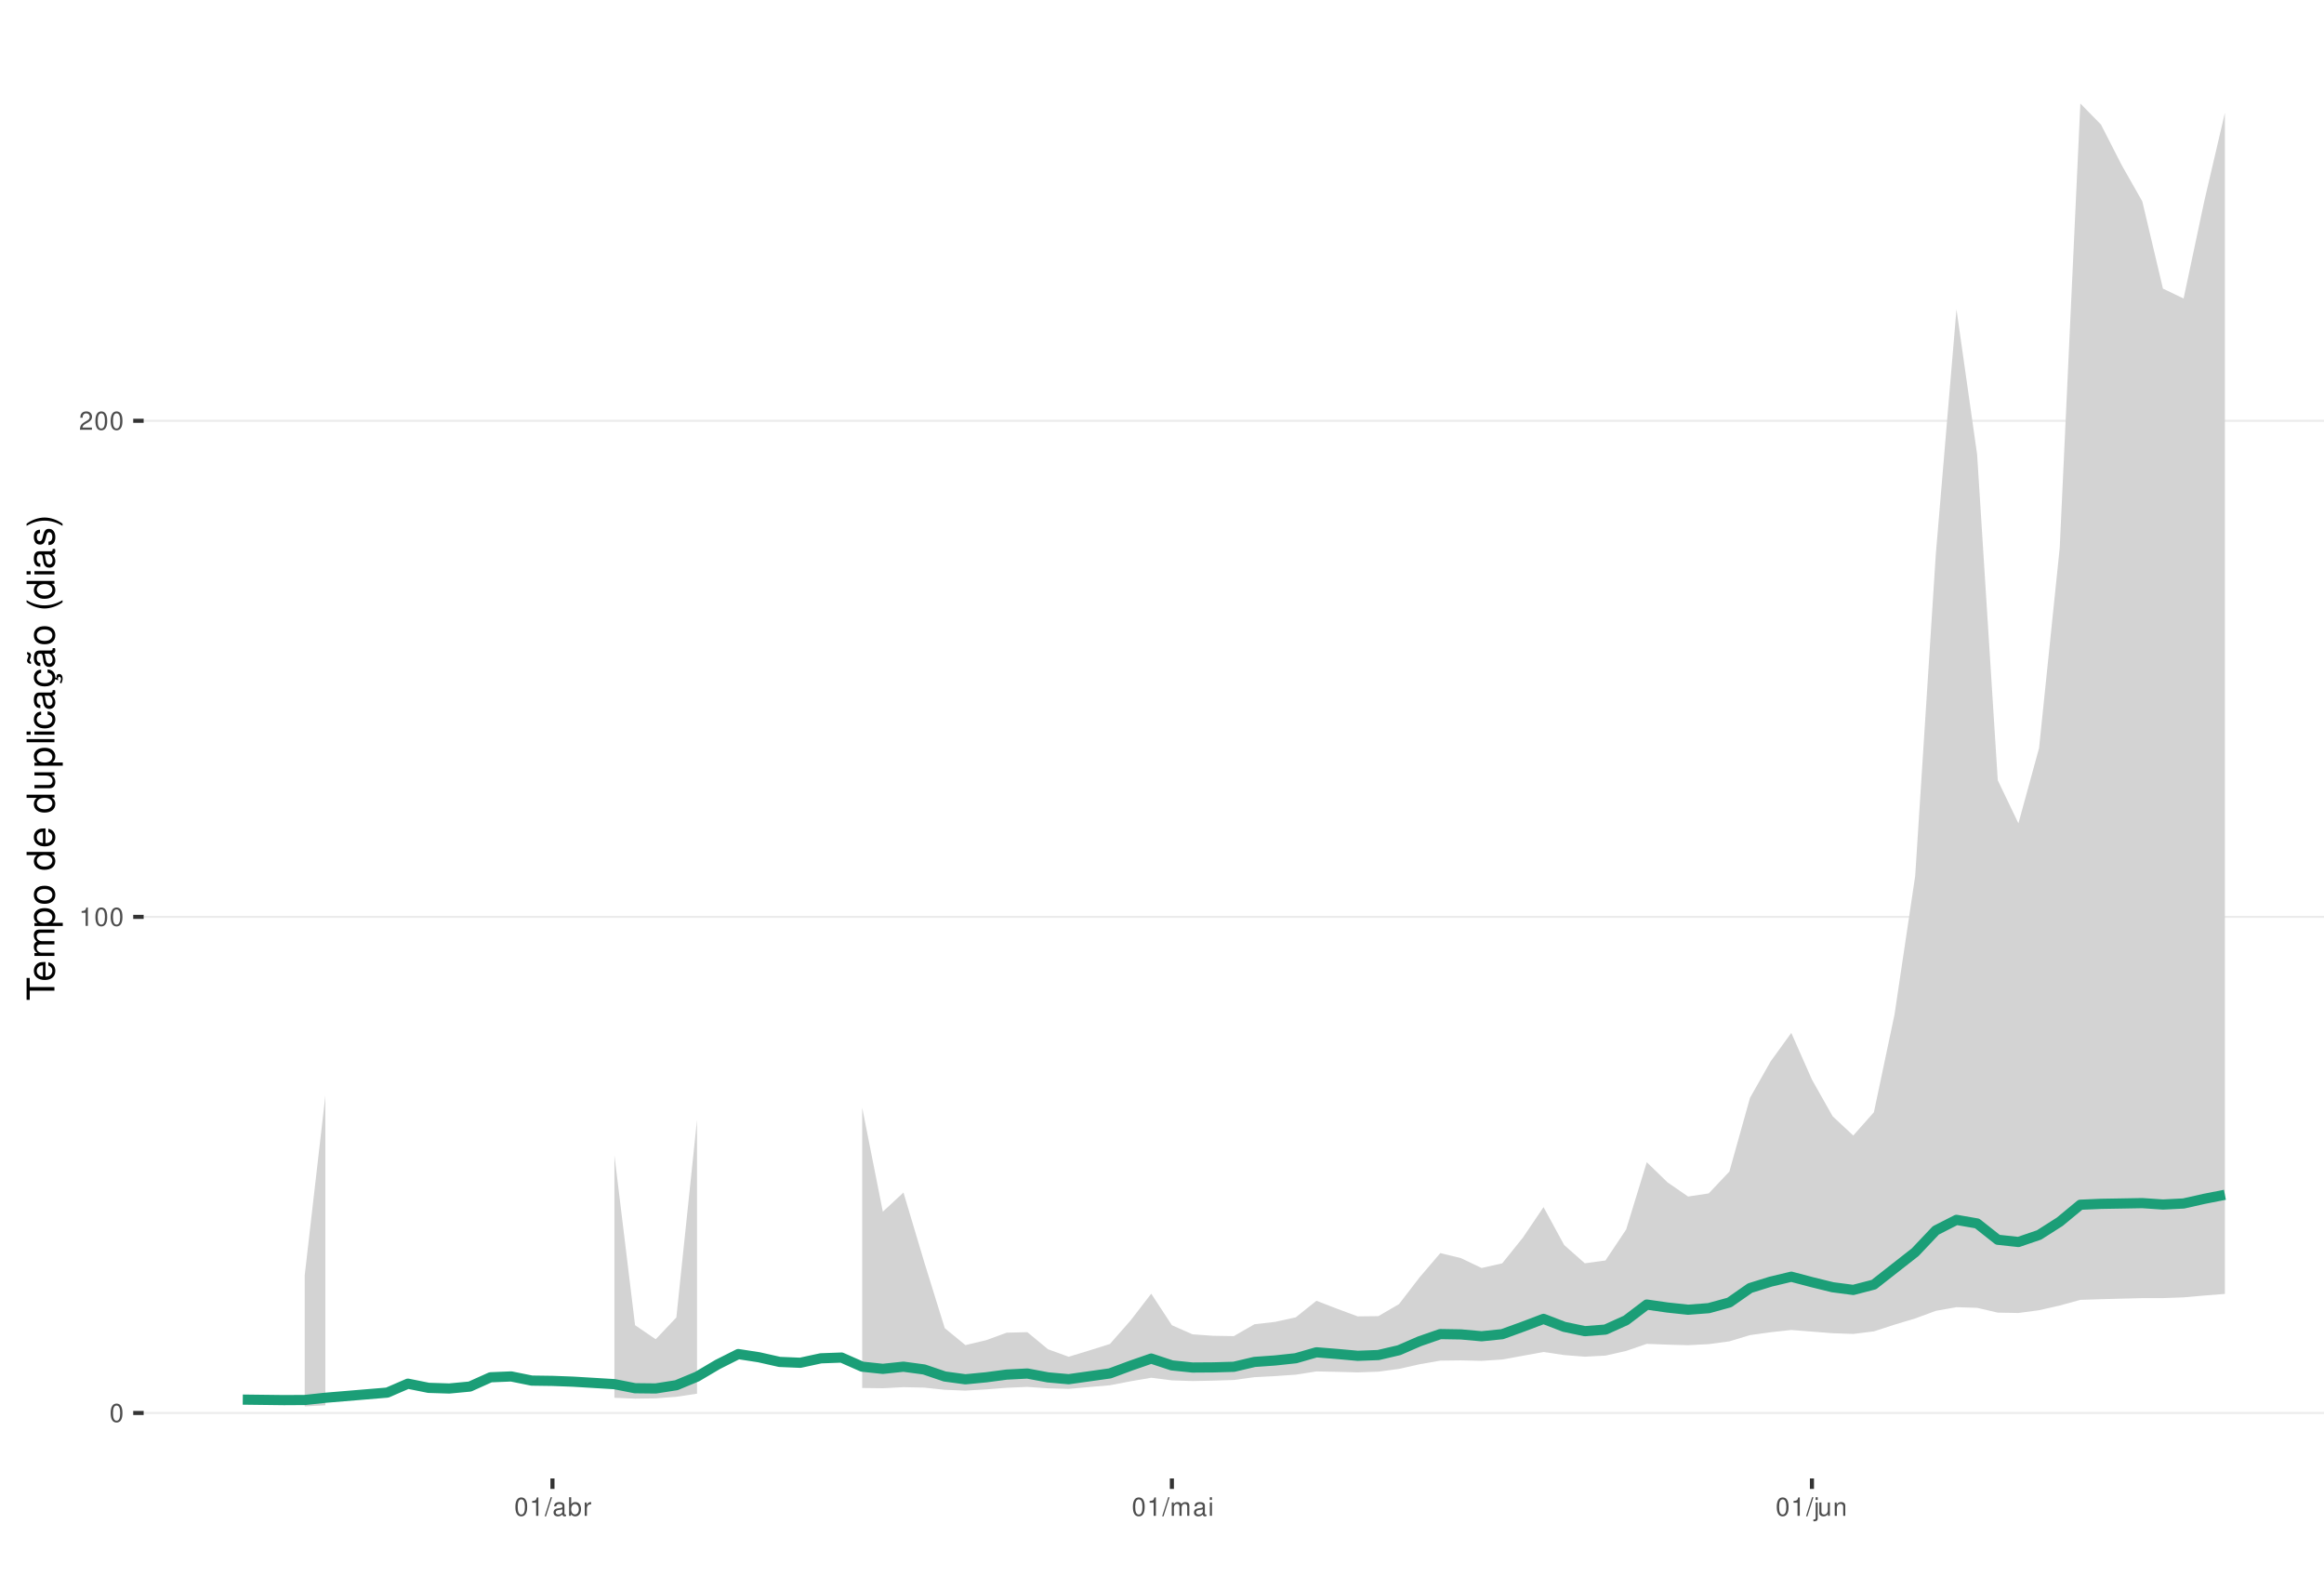
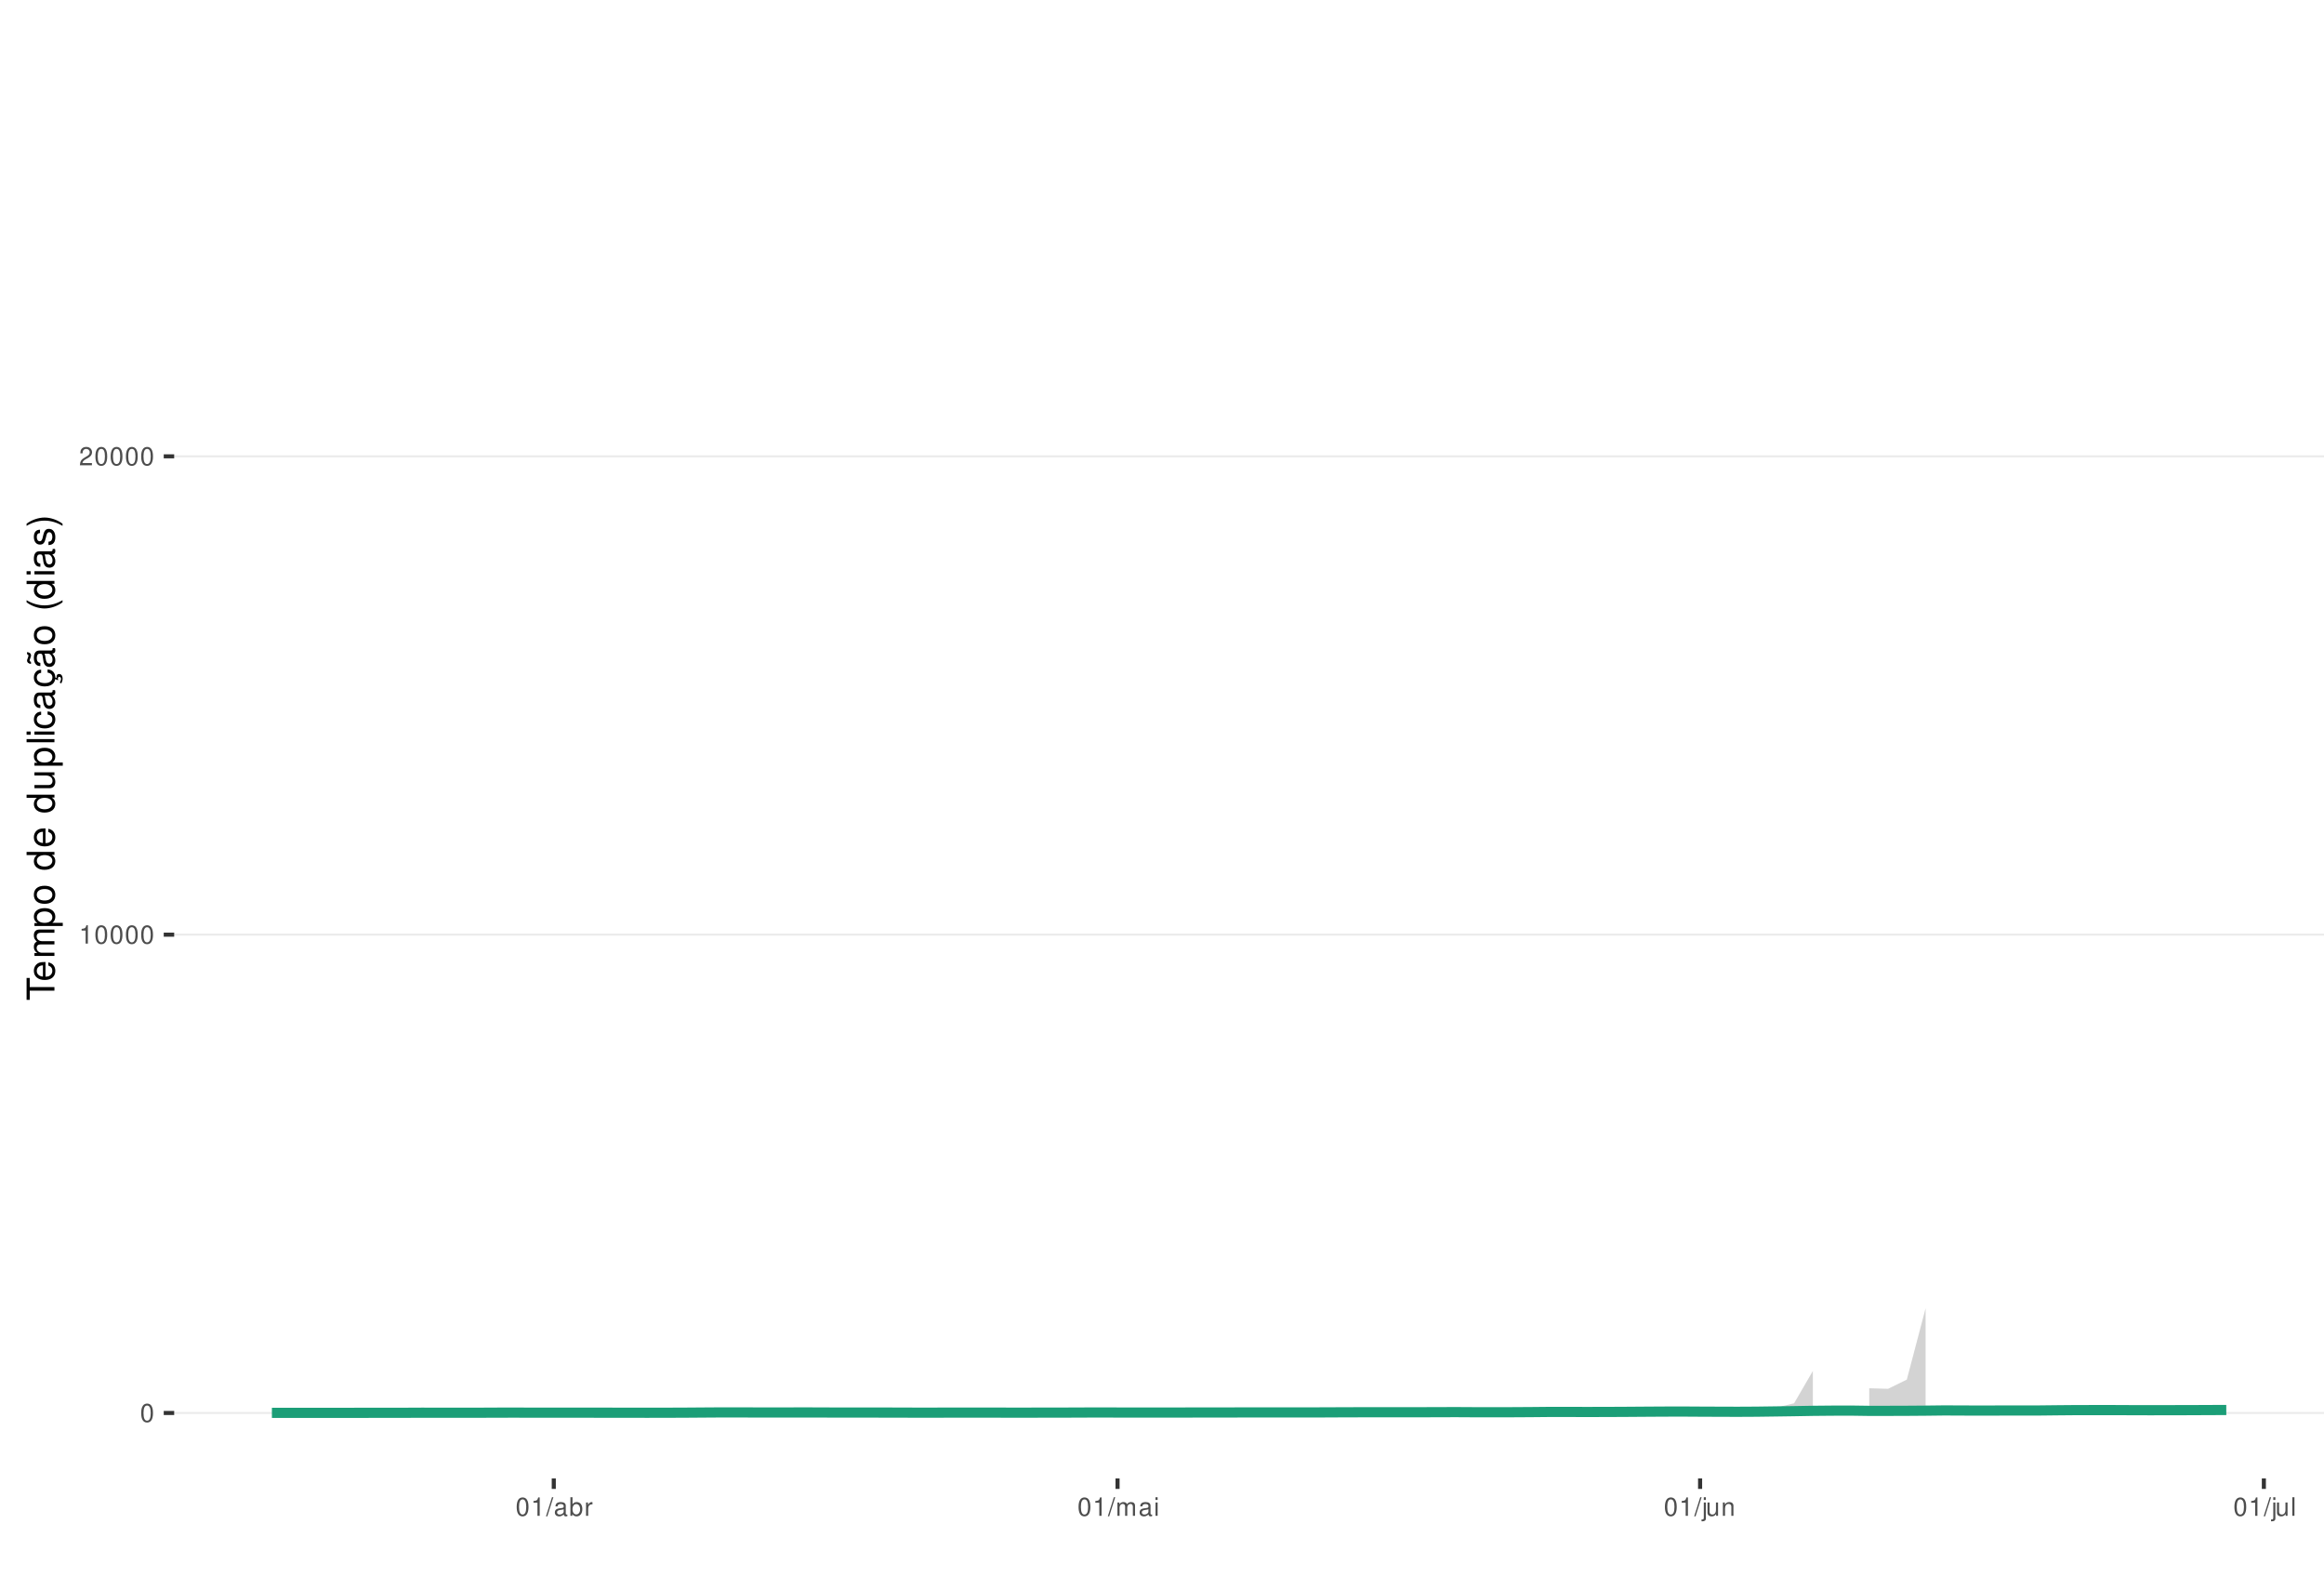
<svg xmlns="http://www.w3.org/2000/svg" xmlns:xlink="http://www.w3.org/1999/xlink" width="609pt" height="413pt" viewBox="0 0 609 413" version="1.1">
  <defs>
    <g>
      <symbol overflow="visible" id="glyph0-0">
        <path style="stroke:none;" d="" />
      </symbol>
      <symbol overflow="visible" id="glyph0-1">
        <path style="stroke:none;" d="M 1.828 -4.812 C 1.391 -4.812 0.984 -4.609 0.75 -4.281 C 0.438 -3.859 0.281 -3.219 0.281 -2.328 C 0.281 -0.703 0.812 0.156 1.828 0.156 C 2.828 0.156 3.375 -0.703 3.375 -2.297 C 3.375 -3.219 3.234 -3.844 2.922 -4.281 C 2.672 -4.625 2.281 -4.812 1.828 -4.812 Z M 1.828 -4.297 C 2.469 -4.297 2.781 -3.641 2.781 -2.344 C 2.781 -0.969 2.469 -0.328 1.812 -0.328 C 1.203 -0.328 0.891 -1 0.891 -2.328 C 0.891 -3.641 1.203 -4.297 1.828 -4.297 Z M 1.828 -4.297 " />
      </symbol>
      <symbol overflow="visible" id="glyph0-2">
        <path style="stroke:none;" d="M 1.719 -3.422 L 1.719 0 L 2.312 0 L 2.312 -4.812 L 1.922 -4.812 C 1.719 -4.078 1.578 -3.969 0.672 -3.859 L 0.672 -3.422 Z M 1.719 -3.422 " />
      </symbol>
      <symbol overflow="visible" id="glyph0-3">
        <path style="stroke:none;" d="M 3.375 -0.578 L 0.891 -0.578 C 0.938 -0.984 1.156 -1.234 1.734 -1.578 L 2.406 -1.953 C 3.062 -2.328 3.406 -2.812 3.406 -3.406 C 3.406 -3.812 3.234 -4.188 2.969 -4.438 C 2.688 -4.688 2.344 -4.812 1.891 -4.812 C 1.297 -4.812 0.844 -4.594 0.578 -4.188 C 0.422 -3.938 0.344 -3.641 0.328 -3.141 L 0.922 -3.141 C 0.938 -3.469 0.984 -3.672 1.062 -3.828 C 1.219 -4.125 1.516 -4.297 1.875 -4.297 C 2.406 -4.297 2.797 -3.906 2.797 -3.391 C 2.797 -3.016 2.578 -2.672 2.156 -2.438 L 1.547 -2.078 C 0.562 -1.516 0.281 -1.062 0.219 0 L 3.375 0 Z M 3.375 -0.578 " />
      </symbol>
      <symbol overflow="visible" id="glyph0-4">
        <path style="stroke:none;" d="M 1.531 -4.859 L -0.047 0.141 L 0.312 0.141 L 1.891 -4.859 Z M 1.531 -4.859 " />
      </symbol>
      <symbol overflow="visible" id="glyph0-5">
        <path style="stroke:none;" d="M 3.562 -0.328 C 3.5 -0.312 3.469 -0.312 3.438 -0.312 C 3.25 -0.312 3.141 -0.406 3.141 -0.578 L 3.141 -2.641 C 3.141 -3.25 2.688 -3.594 1.828 -3.594 C 1.312 -3.594 0.906 -3.438 0.672 -3.188 C 0.516 -3 0.453 -2.797 0.438 -2.453 L 0.984 -2.453 C 1.031 -2.875 1.297 -3.078 1.812 -3.078 C 2.312 -3.078 2.594 -2.891 2.594 -2.562 L 2.594 -2.406 C 2.578 -2.172 2.469 -2.078 2.016 -2.031 C 1.219 -1.922 1.109 -1.891 0.891 -1.812 C 0.484 -1.641 0.281 -1.328 0.281 -0.875 C 0.281 -0.25 0.719 0.156 1.422 0.156 C 1.859 0.156 2.219 0 2.609 -0.359 C 2.656 0 2.828 0.156 3.188 0.156 C 3.297 0.156 3.375 0.141 3.562 0.094 Z M 2.594 -1.094 C 2.594 -0.906 2.531 -0.797 2.375 -0.641 C 2.141 -0.438 1.875 -0.328 1.547 -0.328 C 1.109 -0.328 0.859 -0.547 0.859 -0.891 C 0.859 -1.266 1.094 -1.438 1.703 -1.531 C 2.297 -1.609 2.406 -1.641 2.594 -1.719 Z M 2.594 -1.094 " />
      </symbol>
      <symbol overflow="visible" id="glyph0-6">
        <path style="stroke:none;" d="M 0.359 -4.859 L 0.359 0 L 0.859 0 L 0.859 -0.453 C 1.125 -0.047 1.484 0.156 1.969 0.156 C 2.875 0.156 3.484 -0.594 3.484 -1.75 C 3.484 -2.891 2.922 -3.594 1.984 -3.594 C 1.516 -3.594 1.172 -3.406 0.906 -3.016 L 0.906 -4.859 Z M 1.891 -3.062 C 2.5 -3.062 2.906 -2.531 2.906 -1.703 C 2.906 -0.906 2.484 -0.359 1.891 -0.359 C 1.297 -0.359 0.906 -0.906 0.906 -1.719 C 0.906 -2.531 1.297 -3.062 1.891 -3.062 Z M 1.891 -3.062 " />
      </symbol>
      <symbol overflow="visible" id="glyph0-7">
        <path style="stroke:none;" d="M 0.453 -3.484 L 0.453 0 L 1.016 0 L 1.016 -1.812 C 1.031 -2.656 1.375 -3.016 2.141 -3 L 2.141 -3.562 C 2.047 -3.578 1.984 -3.594 1.922 -3.594 C 1.562 -3.594 1.297 -3.375 0.969 -2.859 L 0.969 -3.484 Z M 0.453 -3.484 " />
      </symbol>
      <symbol overflow="visible" id="glyph0-8">
        <path style="stroke:none;" d="M 0.469 -3.484 L 0.469 0 L 1.031 0 L 1.031 -2.188 C 1.031 -2.703 1.391 -3.109 1.844 -3.109 C 2.25 -3.109 2.484 -2.844 2.484 -2.406 L 2.484 0 L 3.047 0 L 3.047 -2.188 C 3.047 -2.703 3.422 -3.109 3.875 -3.109 C 4.266 -3.109 4.516 -2.844 4.516 -2.406 L 4.516 0 L 5.078 0 L 5.078 -2.609 C 5.078 -3.234 4.719 -3.594 4.062 -3.594 C 3.594 -3.594 3.312 -3.453 2.984 -3.062 C 2.781 -3.422 2.5 -3.594 2.047 -3.594 C 1.578 -3.594 1.266 -3.422 0.984 -3 L 0.984 -3.484 Z M 0.469 -3.484 " />
      </symbol>
      <symbol overflow="visible" id="glyph0-9">
        <path style="stroke:none;" d="M 1 -3.484 L 0.453 -3.484 L 0.453 0 L 1 0 Z M 1 -4.859 L 0.438 -4.859 L 0.438 -4.156 L 1 -4.156 Z M 1 -4.859 " />
      </symbol>
      <symbol overflow="visible" id="glyph0-10">
        <path style="stroke:none;" d="M 0.469 -3.484 L 0.469 0.5 C 0.469 0.859 0.359 0.969 0.016 0.969 C -0.031 0.969 -0.047 0.969 -0.125 0.953 L -0.125 1.438 C -0.047 1.438 -0.016 1.453 0.062 1.453 C 0.688 1.453 1.016 1.203 1.016 0.719 L 1.016 -3.484 Z M 1.016 -4.859 L 0.469 -4.859 L 0.469 -4.156 L 1.016 -4.156 Z M 1.016 -4.859 " />
      </symbol>
      <symbol overflow="visible" id="glyph0-11">
        <path style="stroke:none;" d="M 3.203 0 L 3.203 -3.484 L 2.656 -3.484 L 2.656 -1.516 C 2.656 -0.797 2.281 -0.328 1.703 -0.328 C 1.266 -0.328 0.984 -0.594 0.984 -1.016 L 0.984 -3.484 L 0.438 -3.484 L 0.438 -0.797 C 0.438 -0.219 0.859 0.156 1.547 0.156 C 2.062 0.156 2.391 -0.031 2.703 -0.484 L 2.703 0 Z M 3.203 0 " />
      </symbol>
      <symbol overflow="visible" id="glyph0-12">
        <path style="stroke:none;" d="M 0.469 -3.484 L 0.469 0 L 1.031 0 L 1.031 -1.922 C 1.031 -2.641 1.391 -3.109 1.969 -3.109 C 2.406 -3.109 2.688 -2.828 2.688 -2.422 L 2.688 0 L 3.234 0 L 3.234 -2.641 C 3.234 -3.219 2.812 -3.594 2.141 -3.594 C 1.625 -3.594 1.281 -3.391 0.984 -2.906 L 0.984 -3.484 Z M 0.469 -3.484 " />
      </symbol>
+       <symbol overflow="visible" id="glyph0-13">
+         <path style="stroke:none;" d="M 1.016 -4.859 L 0.453 -4.859 L 0.453 0 L 1.016 0 Z M 1.016 -4.859 " />
+       </symbol>
      <symbol overflow="visible" id="glyph1-0">
        <path style="stroke:none;" d="" />
      </symbol>
      <symbol overflow="visible" id="glyph1-1">
        <path style="stroke:none;" d="M -6.469 -3.547 L -6.469 -5.938 L -7.297 -5.938 L -7.297 -0.203 L -6.469 -0.203 L -6.469 -2.609 L 0 -2.609 L 0 -3.547 Z M -6.469 -3.547 " />
      </symbol>
      <symbol overflow="visible" id="glyph1-2">
        <path style="stroke:none;" d="M -2.344 -5.125 C -3.141 -5.125 -3.625 -5.062 -4.016 -4.922 C -4.875 -4.578 -5.391 -3.781 -5.391 -2.797 C -5.391 -1.344 -4.281 -0.406 -2.547 -0.406 C -0.812 -0.406 0.234 -1.297 0.234 -2.781 C 0.234 -3.984 -0.453 -4.812 -1.594 -5.016 L -1.594 -4.188 C -0.906 -3.953 -0.547 -3.484 -0.547 -2.812 C -0.547 -2.281 -0.781 -1.828 -1.219 -1.547 C -1.516 -1.344 -1.812 -1.281 -2.344 -1.266 Z M -3.016 -1.297 C -3.984 -1.359 -4.625 -1.953 -4.625 -2.797 C -4.625 -3.641 -3.953 -4.234 -3.016 -4.234 Z M -3.016 -1.297 " />
      </symbol>
      <symbol overflow="visible" id="glyph1-3">
        <path style="stroke:none;" d="M -5.234 -0.703 L 0 -0.703 L 0 -1.547 L -3.297 -1.547 C -4.047 -1.547 -4.656 -2.094 -4.656 -2.766 C -4.656 -3.391 -4.281 -3.734 -3.609 -3.734 L 0 -3.734 L 0 -4.578 L -3.297 -4.578 C -4.047 -4.578 -4.656 -5.125 -4.656 -5.812 C -4.656 -6.422 -4.266 -6.781 -3.609 -6.781 L 0 -6.781 L 0 -7.625 L -3.938 -7.625 C -4.875 -7.625 -5.391 -7.078 -5.391 -6.094 C -5.391 -5.406 -5.188 -4.984 -4.594 -4.484 C -5.156 -4.188 -5.391 -3.766 -5.391 -3.078 C -5.391 -2.375 -5.125 -1.906 -4.5 -1.469 L -5.234 -1.469 Z M -5.234 -0.703 " />
      </symbol>
      <symbol overflow="visible" id="glyph1-4">
        <path style="stroke:none;" d="M 2.188 -0.547 L 2.188 -1.375 L -0.547 -1.375 C -0.016 -1.812 0.234 -2.312 0.234 -2.984 C 0.234 -4.344 -0.859 -5.234 -2.531 -5.234 C -4.297 -5.234 -5.391 -4.375 -5.391 -2.984 C -5.391 -2.266 -5.062 -1.703 -4.453 -1.312 L -5.234 -1.312 L -5.234 -0.547 Z M -4.609 -2.844 C -4.609 -3.766 -3.797 -4.359 -2.547 -4.359 C -1.359 -4.359 -0.547 -3.75 -0.547 -2.844 C -0.547 -1.953 -1.344 -1.375 -2.578 -1.375 C -3.812 -1.375 -4.609 -1.953 -4.609 -2.844 Z M -4.609 -2.844 " />
      </symbol>
      <symbol overflow="visible" id="glyph1-5">
        <path style="stroke:none;" d="M -5.391 -2.719 C -5.391 -1.234 -4.344 -0.359 -2.578 -0.359 C -0.812 -0.359 0.234 -1.234 0.234 -2.734 C 0.234 -4.203 -0.812 -5.094 -2.547 -5.094 C -4.359 -5.094 -5.391 -4.234 -5.391 -2.719 Z M -4.625 -2.734 C -4.625 -3.672 -3.844 -4.234 -2.547 -4.234 C -1.312 -4.234 -0.547 -3.656 -0.547 -2.734 C -0.547 -1.797 -1.312 -1.234 -2.578 -1.234 C -3.844 -1.234 -4.625 -1.797 -4.625 -2.734 Z M -4.625 -2.734 " />
      </symbol>
      <symbol overflow="visible" id="glyph1-6">
        <path style="stroke:none;" d="" />
      </symbol>
      <symbol overflow="visible" id="glyph1-7">
        <path style="stroke:none;" d="M -7.297 -4.953 L -7.297 -4.125 L -4.578 -4.125 C -5.109 -3.766 -5.391 -3.203 -5.391 -2.516 C -5.391 -1.156 -4.297 -0.266 -2.625 -0.266 C -0.859 -0.266 0.234 -1.125 0.234 -2.547 C 0.234 -3.266 -0.047 -3.766 -0.688 -4.203 L 0 -4.203 L 0 -4.953 Z M -4.609 -2.656 C -4.609 -3.547 -3.812 -4.125 -2.562 -4.125 C -1.344 -4.125 -0.547 -3.547 -0.547 -2.656 C -0.547 -1.734 -1.359 -1.125 -2.578 -1.125 C -3.797 -1.125 -4.609 -1.734 -4.609 -2.656 Z M -4.609 -2.656 " />
      </symbol>
      <symbol overflow="visible" id="glyph1-8">
        <path style="stroke:none;" d="M 0 -4.812 L -5.234 -4.812 L -5.234 -3.984 L -2.266 -3.984 C -1.203 -3.984 -0.5 -3.438 -0.5 -2.562 C -0.5 -1.906 -0.906 -1.484 -1.531 -1.484 L -5.234 -1.484 L -5.234 -0.656 L -1.203 -0.656 C -0.328 -0.656 0.234 -1.297 0.234 -2.312 C 0.234 -3.094 -0.047 -3.578 -0.734 -4.062 L 0 -4.062 Z M 0 -4.812 " />
      </symbol>
      <symbol overflow="visible" id="glyph1-9">
        <path style="stroke:none;" d="M -7.297 -1.516 L -7.297 -0.688 L 0 -0.688 L 0 -1.516 Z M -7.297 -1.516 " />
      </symbol>
      <symbol overflow="visible" id="glyph1-10">
        <path style="stroke:none;" d="M -5.234 -1.5 L -5.234 -0.672 L 0 -0.672 L 0 -1.5 Z M -7.297 -1.5 L -7.297 -0.656 L -6.234 -0.656 L -6.234 -1.5 Z M -7.297 -1.5 " />
      </symbol>
      <symbol overflow="visible" id="glyph1-11">
        <path style="stroke:none;" d="M -3.484 -4.703 C -3.984 -4.672 -4.312 -4.562 -4.609 -4.359 C -5.094 -4 -5.391 -3.375 -5.391 -2.641 C -5.391 -1.219 -4.266 -0.312 -2.531 -0.312 C -0.844 -0.312 0.234 -1.203 0.234 -2.625 C 0.234 -3.875 -0.516 -4.672 -1.797 -4.766 L -1.797 -3.938 C -0.953 -3.797 -0.547 -3.359 -0.547 -2.656 C -0.547 -1.734 -1.297 -1.188 -2.531 -1.188 C -3.844 -1.188 -4.625 -1.719 -4.625 -2.625 C -4.625 -3.328 -4.203 -3.766 -3.484 -3.875 Z M -3.484 -4.703 " />
      </symbol>
      <symbol overflow="visible" id="glyph1-12">
        <path style="stroke:none;" d="M -0.484 -5.344 C -0.469 -5.266 -0.469 -5.219 -0.469 -5.172 C -0.469 -4.875 -0.625 -4.719 -0.875 -4.719 L -3.953 -4.719 C -4.891 -4.719 -5.391 -4.047 -5.391 -2.75 C -5.391 -1.984 -5.172 -1.375 -4.781 -1.016 C -4.516 -0.766 -4.203 -0.672 -3.688 -0.656 L -3.688 -1.484 C -4.328 -1.562 -4.625 -1.938 -4.625 -2.719 C -4.625 -3.484 -4.344 -3.891 -3.844 -3.891 L -3.625 -3.891 C -3.266 -3.875 -3.125 -3.703 -3.047 -3.016 C -2.891 -1.844 -2.844 -1.656 -2.719 -1.344 C -2.453 -0.734 -2 -0.422 -1.312 -0.422 C -0.375 -0.422 0.234 -1.078 0.234 -2.141 C 0.234 -2.797 0 -3.328 -0.547 -3.922 C 0 -3.984 0.234 -4.234 0.234 -4.781 C 0.234 -4.953 0.203 -5.062 0.141 -5.344 Z M -1.656 -3.891 C -1.375 -3.891 -1.203 -3.812 -0.969 -3.562 C -0.656 -3.219 -0.5 -2.812 -0.5 -2.312 C -0.5 -1.672 -0.812 -1.297 -1.344 -1.297 C -1.891 -1.297 -2.172 -1.656 -2.297 -2.547 C -2.422 -3.438 -2.453 -3.609 -2.594 -3.891 Z M -1.656 -3.891 " />
      </symbol>
      <symbol overflow="visible" id="glyph1-13">
        <path style="stroke:none;" d="M 0.234 -2.641 C 0.234 -3.875 -0.547 -4.703 -1.797 -4.766 L -1.797 -3.938 C -0.953 -3.797 -0.531 -3.359 -0.531 -2.656 C -0.531 -1.734 -1.281 -1.188 -2.516 -1.188 C -3.844 -1.188 -4.625 -1.719 -4.625 -2.625 C -4.625 -3.328 -4.203 -3.766 -3.484 -3.875 L -3.484 -4.703 C -3.984 -4.672 -4.312 -4.562 -4.609 -4.359 C -5.094 -4 -5.391 -3.375 -5.391 -2.641 C -5.391 -1.219 -4.266 -0.312 -2.531 -0.312 C -1.469 -0.312 -0.625 -0.672 -0.156 -1.312 C 0.047 -1.594 0.125 -1.812 0.203 -2.25 L 0.922 -1.938 L 0.984 -2.062 C 0.938 -2.188 0.906 -2.25 0.906 -2.375 C 0.906 -2.656 1.047 -2.828 1.281 -2.828 C 1.547 -2.828 1.734 -2.594 1.734 -2.297 C 1.734 -2.031 1.672 -1.844 1.438 -1.406 L 1.406 -1.312 L 1.812 -1.094 C 2.078 -1.75 2.141 -1.953 2.141 -2.344 C 2.141 -3.109 1.781 -3.578 1.203 -3.578 C 0.781 -3.578 0.547 -3.297 0.547 -2.797 C 0.547 -2.703 0.547 -2.641 0.562 -2.516 Z M 0.234 -2.641 " />
      </symbol>
      <symbol overflow="visible" id="glyph1-14">
        <path style="stroke:none;" d="M -0.484 -5.344 C -0.469 -5.266 -0.469 -5.219 -0.469 -5.172 C -0.469 -4.875 -0.625 -4.719 -0.875 -4.719 L -3.953 -4.719 C -4.891 -4.719 -5.391 -4.047 -5.391 -2.75 C -5.391 -1.984 -5.172 -1.375 -4.781 -1.016 C -4.516 -0.766 -4.203 -0.672 -3.688 -0.656 L -3.688 -1.484 C -4.328 -1.562 -4.625 -1.938 -4.625 -2.719 C -4.625 -3.484 -4.344 -3.891 -3.844 -3.891 L -3.625 -3.891 C -3.266 -3.875 -3.125 -3.703 -3.047 -3.016 C -2.891 -1.844 -2.844 -1.656 -2.719 -1.344 C -2.453 -0.734 -2 -0.422 -1.312 -0.422 C -0.375 -0.422 0.234 -1.078 0.234 -2.141 C 0.234 -2.797 0 -3.328 -0.547 -3.922 C 0 -3.984 0.234 -4.234 0.234 -4.781 C 0.234 -4.953 0.203 -5.062 0.141 -5.344 Z M -1.656 -3.891 C -1.375 -3.891 -1.203 -3.812 -0.969 -3.562 C -0.656 -3.219 -0.5 -2.812 -0.5 -2.312 C -0.5 -1.672 -0.812 -1.297 -1.344 -1.297 C -1.891 -1.297 -2.172 -1.656 -2.297 -2.547 C -2.422 -3.438 -2.453 -3.609 -2.594 -3.891 Z M -7.172 -3.75 C -6.922 -3.672 -6.812 -3.547 -6.812 -3.375 C -6.812 -3.25 -6.875 -2.984 -6.984 -2.734 C -7.156 -2.312 -7.172 -2.25 -7.172 -2.047 C -7.172 -1.594 -6.797 -1.297 -6.141 -1.188 L -6.141 -1.766 C -6.375 -1.812 -6.5 -1.938 -6.5 -2.094 C -6.5 -2.203 -6.469 -2.344 -6.375 -2.578 C -6.156 -3.156 -6.125 -3.234 -6.125 -3.438 C -6.125 -3.922 -6.484 -4.219 -7.172 -4.312 Z M -7.172 -3.75 " />
      </symbol>
      <symbol overflow="visible" id="glyph1-15">
        <path style="stroke:none;" d="M -7.297 -2.359 C -5.984 -1.359 -4.156 -0.734 -2.594 -0.734 C -1.016 -0.734 0.812 -1.359 2.125 -2.359 L 2.125 -2.906 C 0.688 -2.031 -0.984 -1.547 -2.594 -1.547 C -4.188 -1.547 -5.875 -2.031 -7.297 -2.906 Z M -7.297 -2.359 " />
      </symbol>
      <symbol overflow="visible" id="glyph1-16">
        <path style="stroke:none;" d="M -3.781 -4.375 C -4.812 -4.375 -5.391 -3.688 -5.391 -2.484 C -5.391 -1.266 -4.766 -0.469 -3.797 -0.469 C -2.969 -0.469 -2.578 -0.891 -2.281 -2.125 L -2.094 -2.906 C -1.953 -3.484 -1.734 -3.719 -1.375 -3.719 C -0.875 -3.719 -0.547 -3.234 -0.547 -2.5 C -0.547 -2.047 -0.672 -1.672 -0.891 -1.453 C -1.047 -1.328 -1.188 -1.266 -1.562 -1.219 L -1.562 -0.344 C -0.344 -0.375 0.234 -1.062 0.234 -2.438 C 0.234 -3.75 -0.422 -4.594 -1.438 -4.594 C -2.203 -4.594 -2.641 -4.156 -2.891 -3.109 L -3.078 -2.312 C -3.234 -1.625 -3.453 -1.344 -3.828 -1.344 C -4.312 -1.344 -4.625 -1.766 -4.625 -2.453 C -4.625 -3.125 -4.328 -3.484 -3.781 -3.5 Z M -3.781 -4.375 " />
      </symbol>
      <symbol overflow="visible" id="glyph1-17">
        <path style="stroke:none;" d="M 2.125 -0.938 C 0.812 -1.938 -1.016 -2.562 -2.578 -2.562 C -4.156 -2.562 -5.984 -1.938 -7.297 -0.938 L -7.297 -0.375 C -5.859 -1.266 -4.188 -1.75 -2.578 -1.75 C -0.984 -1.75 0.703 -1.266 2.125 -0.375 Z M 2.125 -0.938 " />
      </symbol>
    </g>
    <clipPath id="clip1">
-       <path d="M 37.645 9.961 L 609 9.961 L 609 387.328 L 37.645 387.328 Z M 37.645 9.961 " />
+       <path d="M 45.645 9.961 L 609 9.961 L 609 387.328 L 45.645 387.328 Z M 45.645 9.961 " />
    </clipPath>
    <clipPath id="clip2">
-       <path d="M 37.645 369 L 609 369 L 609 371 L 37.645 371 Z M 37.645 369 " />
+       <path d="M 45.645 369 L 609 369 L 609 371 L 45.645 371 Z M 45.645 369 " />
    </clipPath>
    <clipPath id="clip3">
-       <path d="M 37.645 239 L 609 239 L 609 241 L 37.645 241 Z M 37.645 239 " />
+       <path d="M 45.645 244 L 609 244 L 609 246 L 45.645 246 Z M 45.645 244 " />
    </clipPath>
    <clipPath id="clip4">
-       <path d="M 37.645 109 L 609 109 L 609 111 L 37.645 111 Z M 37.645 109 " />
+       <path d="M 45.645 119 L 609 119 L 609 120 L 45.645 120 Z M 45.645 119 " />
    </clipPath>
  </defs>
  <g id="surface79">
    <rect x="0" y="0" width="609" height="413" style="fill:rgb(100%,100%,100%);fill-opacity:1;stroke:none;" />
    <rect x="0" y="0" width="609" height="413" style="fill:rgb(100%,100%,100%);fill-opacity:1;stroke:none;" />
    <path style="fill:none;stroke-width:1.067;stroke-linecap:round;stroke-linejoin:round;stroke:rgb(100%,100%,100%);stroke-opacity:1;stroke-miterlimit:10;" d="M 0 413 L 609 413 L 609 0 L 0 0 Z M 0 413 " />
    <g clip-path="url(#clip1)" clip-rule="nonzero">
-       <path style=" stroke:none;fill-rule:nonzero;fill:rgb(100%,100%,100%);fill-opacity:1;" d="M 37.645 387.328 L 609 387.328 L 609 9.961 L 37.645 9.961 Z M 37.645 387.328 " />
+       <path style=" stroke:none;fill-rule:nonzero;fill:rgb(100%,100%,100%);fill-opacity:1;" d="M 45.645 387.328 L 609 387.328 L 609 9.961 L 45.645 9.961 Z M 45.645 387.328 " />
    </g>
    <g clip-path="url(#clip2)" clip-rule="nonzero">
-       <path style="fill:none;stroke-width:0.533;stroke-linecap:butt;stroke-linejoin:round;stroke:rgb(92.157%,92.157%,92.157%);stroke-opacity:1;stroke-miterlimit:10;" d="M 37.645 370.176 L 609 370.176 " />
+       <path style="fill:none;stroke-width:0.533;stroke-linecap:butt;stroke-linejoin:round;stroke:rgb(92.157%,92.157%,92.157%);stroke-opacity:1;stroke-miterlimit:10;" d="M 45.645 370.176 L 609 370.176 " />
    </g>
    <g clip-path="url(#clip3)" clip-rule="nonzero">
-       <path style="fill:none;stroke-width:0.533;stroke-linecap:butt;stroke-linejoin:round;stroke:rgb(92.157%,92.157%,92.157%);stroke-opacity:1;stroke-miterlimit:10;" d="M 37.645 240.207 L 609 240.207 " />
+       <path style="fill:none;stroke-width:0.533;stroke-linecap:butt;stroke-linejoin:round;stroke:rgb(92.157%,92.157%,92.157%);stroke-opacity:1;stroke-miterlimit:10;" d="M 45.645 244.863 L 609 244.863 " />
    </g>
    <g clip-path="url(#clip4)" clip-rule="nonzero">
-       <path style="fill:none;stroke-width:0.533;stroke-linecap:butt;stroke-linejoin:round;stroke:rgb(92.157%,92.157%,92.157%);stroke-opacity:1;stroke-miterlimit:10;" d="M 37.645 110.242 L 609 110.242 " />
-     </g>
-     <path style=" stroke:none;fill-rule:nonzero;fill:rgb(82.745%,82.745%,82.745%);fill-opacity:1;" d="M 79.848 334.113 L 85.258 287.051 L 85.258 368.172 L 79.848 368.438 Z M 79.848 334.113 " />
-     <path style=" stroke:none;fill-rule:nonzero;fill:rgb(82.745%,82.745%,82.745%);fill-opacity:1;" d="M 161.004 302.609 L 166.418 347.172 L 171.828 350.863 L 177.238 345.148 L 182.648 293.402 L 182.648 365.121 L 177.238 365.938 L 171.828 366.34 L 166.418 366.418 L 161.004 366.195 Z M 161.004 302.609 " />
-     <path style=" stroke:none;fill-rule:nonzero;fill:rgb(82.745%,82.745%,82.745%);fill-opacity:1;" d="M 225.934 290.172 L 231.344 317.441 L 236.754 312.422 L 242.164 330.547 L 247.574 347.953 L 252.984 352.395 L 258.395 351.109 L 263.805 349.137 L 269.219 349.004 L 274.629 353.484 L 280.039 355.445 L 285.449 353.801 L 290.859 352.09 L 296.27 345.93 L 301.68 338.926 L 307.09 347.18 L 312.5 349.57 L 317.91 349.953 L 323.324 350.039 L 328.734 346.926 L 334.145 346.305 L 339.555 345.117 L 344.965 340.781 L 350.375 342.863 L 355.785 344.867 L 361.195 344.805 L 366.605 341.656 L 372.016 334.625 L 377.43 328.293 L 382.84 329.605 L 388.25 332.191 L 393.66 330.961 L 399.07 324.234 L 404.48 316.246 L 409.891 326.18 L 415.301 330.961 L 420.711 330.223 L 426.125 322.113 L 431.535 304.477 L 436.945 309.734 L 442.355 313.469 L 447.766 312.652 L 453.176 306.934 L 458.586 287.613 L 463.996 278.059 L 469.406 270.598 L 474.816 282.84 L 480.23 292.426 L 485.641 297.484 L 491.051 291.387 L 496.461 265.754 L 501.871 229.5 L 507.281 145.141 L 512.691 81.035 L 518.102 119.078 L 523.512 204.41 L 528.922 215.703 L 534.336 195.977 L 539.746 143.531 L 545.156 27.117 L 550.566 32.645 L 555.977 43.234 L 561.387 52.762 L 566.797 75.609 L 572.207 78.207 L 577.617 52.738 L 583.031 29.547 L 583.031 338.98 L 577.617 339.406 L 572.207 339.887 L 566.797 340.082 L 561.387 340.082 L 550.566 340.363 L 545.156 340.543 L 539.746 342.023 L 534.336 343.254 L 528.922 343.98 L 523.512 343.887 L 518.102 342.629 L 512.691 342.457 L 507.281 343.418 L 501.871 345.41 L 496.461 347.039 L 491.051 348.793 L 485.641 349.469 L 480.23 349.281 L 474.816 348.859 L 469.406 348.43 L 463.996 349.023 L 458.586 349.773 L 453.176 351.41 L 447.766 352.141 L 442.355 352.418 L 436.945 352.27 L 431.535 352.062 L 426.125 353.922 L 420.711 355.145 L 415.301 355.43 L 409.891 355.004 L 404.48 354.199 L 399.07 355.188 L 393.66 356.168 L 388.25 356.516 L 382.84 356.391 L 377.43 356.457 L 372.016 357.406 L 366.605 358.625 L 361.195 359.352 L 355.785 359.543 L 350.375 359.395 L 344.965 359.285 L 339.555 360.137 L 334.145 360.512 L 328.734 360.793 L 323.324 361.531 L 317.91 361.703 L 312.5 361.805 L 307.09 361.633 L 301.68 360.945 L 296.27 361.871 L 290.859 362.914 L 285.449 363.383 L 280.039 363.859 L 274.629 363.715 L 269.219 363.344 L 263.805 363.574 L 258.395 363.996 L 252.984 364.316 L 247.574 364.098 L 242.164 363.531 L 236.754 363.414 L 231.344 363.695 L 225.934 363.625 Z M 225.934 290.172 " />
-     <path style="fill:none;stroke-width:2.667;stroke-linecap:butt;stroke-linejoin:round;stroke:rgb(10.588%,61.961%,46.667%);stroke-opacity:1;stroke-miterlimit:10;" d="M 63.617 366.672 L 74.438 366.805 L 79.848 366.773 L 85.258 366.188 L 101.488 364.836 L 106.898 362.5 L 112.312 363.59 L 117.723 363.762 L 123.133 363.254 L 128.543 360.824 L 133.953 360.602 L 139.363 361.695 L 144.773 361.77 L 150.184 361.973 L 161.004 362.621 L 166.418 363.691 L 171.828 363.75 L 177.238 362.902 L 182.648 360.66 L 188.059 357.465 L 193.469 354.742 L 198.879 355.578 L 204.289 356.797 L 209.699 357.023 L 215.113 355.855 L 220.523 355.656 L 225.934 358.043 L 231.344 358.617 L 236.754 358.047 L 242.164 358.777 L 247.574 360.617 L 252.984 361.352 L 258.395 360.832 L 263.805 360.117 L 269.219 359.836 L 274.629 360.852 L 280.039 361.328 L 290.859 359.805 L 296.27 357.797 L 301.68 355.918 L 307.09 357.711 L 312.5 358.266 L 317.91 358.23 L 323.324 358.074 L 328.734 356.801 L 334.145 356.414 L 339.555 355.836 L 344.965 354.277 L 350.375 354.711 L 355.785 355.199 L 361.195 354.996 L 366.605 353.73 L 372.016 351.383 L 377.43 349.504 L 382.84 349.594 L 388.25 350.078 L 393.66 349.531 L 399.07 347.57 L 404.48 345.52 L 409.891 347.609 L 415.301 348.742 L 420.711 348.328 L 426.125 345.879 L 431.535 341.773 L 436.945 342.547 L 442.355 343.125 L 447.766 342.715 L 453.176 341.227 L 458.586 337.453 L 463.996 335.766 L 469.406 334.477 L 474.816 335.902 L 480.23 337.234 L 485.641 337.938 L 491.051 336.535 L 496.461 332.289 L 501.871 328.055 L 507.281 322.34 L 512.691 319.582 L 518.102 320.523 L 523.512 324.793 L 528.922 325.379 L 534.336 323.531 L 539.746 320.086 L 545.156 315.617 L 550.566 315.383 L 555.977 315.293 L 561.387 315.195 L 566.797 315.562 L 572.207 315.289 L 577.617 314.074 L 583.031 313.012 " />
-     <g style="fill:rgb(30.196%,30.196%,30.196%);fill-opacity:1;">
-       <use xlink:href="#glyph0-1" x="28.715" y="372.523" />
-     </g>
-     <g style="fill:rgb(30.196%,30.196%,30.196%);fill-opacity:1;">
-       <use xlink:href="#glyph0-2" x="20.715" y="242.555" />
-       <use xlink:href="#glyph0-1" x="24.715" y="242.555" />
-       <use xlink:href="#glyph0-1" x="28.715" y="242.555" />
-     </g>
-     <g style="fill:rgb(30.196%,30.196%,30.196%);fill-opacity:1;">
-       <use xlink:href="#glyph0-3" x="20.715" y="112.59" />
-       <use xlink:href="#glyph0-1" x="24.715" y="112.59" />
-       <use xlink:href="#glyph0-1" x="28.715" y="112.59" />
-     </g>
-     <path style="fill:none;stroke-width:1.067;stroke-linecap:butt;stroke-linejoin:round;stroke:rgb(20%,20%,20%);stroke-opacity:1;stroke-miterlimit:10;" d="M 34.906 370.176 L 37.645 370.176 " />
-     <path style="fill:none;stroke-width:1.067;stroke-linecap:butt;stroke-linejoin:round;stroke:rgb(20%,20%,20%);stroke-opacity:1;stroke-miterlimit:10;" d="M 34.906 240.207 L 37.645 240.207 " />
-     <path style="fill:none;stroke-width:1.067;stroke-linecap:butt;stroke-linejoin:round;stroke:rgb(20%,20%,20%);stroke-opacity:1;stroke-miterlimit:10;" d="M 34.906 110.242 L 37.645 110.242 " />
-     <path style="fill:none;stroke-width:1.067;stroke-linecap:butt;stroke-linejoin:round;stroke:rgb(20%,20%,20%);stroke-opacity:1;stroke-miterlimit:10;" d="M 144.773 390.07 L 144.773 387.328 " />
-     <path style="fill:none;stroke-width:1.067;stroke-linecap:butt;stroke-linejoin:round;stroke:rgb(20%,20%,20%);stroke-opacity:1;stroke-miterlimit:10;" d="M 307.09 390.07 L 307.09 387.328 " />
-     <path style="fill:none;stroke-width:1.067;stroke-linecap:butt;stroke-linejoin:round;stroke:rgb(20%,20%,20%);stroke-opacity:1;stroke-miterlimit:10;" d="M 474.816 390.07 L 474.816 387.328 " />
-     <g style="fill:rgb(30.196%,30.196%,30.196%);fill-opacity:1;">
-       <use xlink:href="#glyph0-1" x="134.773" y="397.109" />
-       <use xlink:href="#glyph0-2" x="138.773" y="397.109" />
-       <use xlink:href="#glyph0-4" x="142.773" y="397.109" />
-       <use xlink:href="#glyph0-5" x="144.773" y="397.109" />
-       <use xlink:href="#glyph0-6" x="148.773" y="397.109" />
-       <use xlink:href="#glyph0-7" x="152.773" y="397.109" />
-     </g>
-     <g style="fill:rgb(30.196%,30.196%,30.196%);fill-opacity:1;">
-       <use xlink:href="#glyph0-1" x="296.59" y="397.109" />
-       <use xlink:href="#glyph0-2" x="300.59" y="397.109" />
-       <use xlink:href="#glyph0-4" x="304.59" y="397.109" />
-       <use xlink:href="#glyph0-8" x="306.59" y="397.109" />
-       <use xlink:href="#glyph0-5" x="312.59" y="397.109" />
-       <use xlink:href="#glyph0-9" x="316.59" y="397.109" />
-     </g>
-     <g style="fill:rgb(30.196%,30.196%,30.196%);fill-opacity:1;">
-       <use xlink:href="#glyph0-1" x="465.316" y="397.109" />
-       <use xlink:href="#glyph0-2" x="469.316" y="397.109" />
-       <use xlink:href="#glyph0-4" x="473.316" y="397.109" />
-       <use xlink:href="#glyph0-10" x="475.316" y="397.109" />
-       <use xlink:href="#glyph0-11" x="476.316" y="397.109" />
-       <use xlink:href="#glyph0-12" x="480.316" y="397.109" />
+       <path style="fill:none;stroke-width:0.533;stroke-linecap:butt;stroke-linejoin:round;stroke:rgb(92.157%,92.157%,92.157%);stroke-opacity:1;stroke-miterlimit:10;" d="M 45.645 119.551 L 609 119.551 " />
+     </g>
+     <path style=" stroke:none;fill-rule:nonzero;fill:rgb(82.745%,82.745%,82.745%);fill-opacity:1;" d="M 86.027 369.828 L 90.949 369.375 L 90.949 370.156 L 86.027 370.16 Z M 86.027 369.828 " />
+     <path style=" stroke:none;fill-rule:nonzero;fill:rgb(82.745%,82.745%,82.745%);fill-opacity:1;" d="M 159.891 369.523 L 164.816 369.977 L 169.742 370.023 L 174.664 369.988 L 179.59 369.723 L 179.59 370.129 L 174.664 370.137 L 169.742 370.141 L 164.816 370.141 L 159.891 370.137 Z M 159.891 369.523 " />
+     <path style=" stroke:none;fill-rule:nonzero;fill:rgb(82.745%,82.745%,82.745%);fill-opacity:1;" d="M 218.984 369.52 L 223.91 369.754 L 228.832 369.781 L 233.758 369.848 L 238.684 369.969 L 243.605 369.996 L 248.531 369.988 L 253.457 369.977 L 258.379 369.973 L 263.305 370.016 L 268.23 370.031 L 273.152 370.016 L 278.078 370.008 L 283.004 369.953 L 287.926 369.891 L 292.852 369.957 L 297.777 369.973 L 302.699 369.977 L 307.625 369.988 L 312.551 369.965 L 317.473 369.965 L 322.398 369.953 L 327.324 369.902 L 332.246 369.91 L 337.172 369.922 L 342.098 369.926 L 347.02 369.906 L 351.945 369.848 L 356.867 369.805 L 361.793 369.816 L 366.719 369.82 L 371.641 369.816 L 376.566 369.77 L 381.492 369.719 L 386.414 369.82 L 391.34 369.84 L 396.266 369.824 L 401.188 369.738 L 406.113 369.539 L 411.039 369.574 L 415.961 369.617 L 420.887 369.602 L 425.812 369.5 L 430.734 369.289 L 435.66 369.055 L 440.586 368.945 L 445.508 369.254 L 450.434 369.391 L 455.359 369.473 L 460.281 369.355 L 465.207 368.82 L 470.133 367.641 L 475.055 359.164 L 475.055 369.887 L 470.133 369.91 L 465.207 369.938 L 460.281 369.961 L 455.359 369.973 L 450.434 369.969 L 445.508 369.961 L 440.586 369.953 L 435.66 369.957 L 430.734 369.969 L 425.812 369.984 L 420.887 369.996 L 415.961 370 L 411.039 370 L 406.113 369.996 L 401.188 370.02 L 396.266 370.035 L 391.34 370.039 L 386.414 370.035 L 381.492 370.027 L 371.641 370.043 L 366.719 370.043 L 361.793 370.047 L 356.867 370.047 L 351.945 370.055 L 347.02 370.062 L 342.098 370.07 L 327.324 370.07 L 322.398 370.082 L 317.473 370.086 L 312.551 370.086 L 307.625 370.094 L 292.852 370.094 L 287.926 370.086 L 283.004 370.098 L 278.078 370.105 L 273.152 370.109 L 268.23 370.113 L 263.305 370.113 L 258.379 370.109 L 253.457 370.113 L 248.531 370.113 L 243.605 370.117 L 238.684 370.117 L 233.758 370.113 L 218.984 370.113 Z M 218.984 369.52 " />
+     <path style=" stroke:none;fill-rule:nonzero;fill:rgb(82.745%,82.745%,82.745%);fill-opacity:1;" d="M 489.828 363.699 L 494.754 363.844 L 499.676 361.434 L 504.602 342.727 L 504.602 369.867 L 499.676 369.879 L 494.754 369.883 L 489.828 369.887 Z M 489.828 363.699 " />
+     <path style="fill:none;stroke-width:2.667;stroke-linecap:butt;stroke-linejoin:round;stroke:rgb(10.588%,61.961%,46.667%);stroke-opacity:1;stroke-miterlimit:10;" d="M 71.254 370.141 L 81.102 370.145 L 86.027 370.145 L 90.949 370.137 L 105.723 370.125 L 110.648 370.102 L 115.57 370.113 L 120.496 370.113 L 125.422 370.109 L 130.344 370.086 L 135.27 370.082 L 140.195 370.094 L 145.117 370.094 L 150.043 370.098 L 159.891 370.102 L 164.816 370.113 L 169.742 370.117 L 174.664 370.109 L 179.59 370.09 L 184.516 370.055 L 189.438 370.023 L 194.363 370.031 L 199.289 370.043 L 204.211 370.047 L 209.137 370.035 L 214.062 370.039 L 218.984 370.062 L 223.91 370.066 L 228.832 370.066 L 233.758 370.07 L 238.684 370.086 L 243.605 370.09 L 248.531 370.082 L 253.457 370.078 L 258.379 370.074 L 263.305 370.086 L 268.23 370.09 L 273.152 370.082 L 278.078 370.078 L 283.004 370.059 L 287.926 370.039 L 292.852 370.055 L 297.777 370.059 L 307.625 370.059 L 312.551 370.051 L 317.473 370.051 L 322.398 370.043 L 327.324 370.023 L 332.246 370.023 L 337.172 370.027 L 342.098 370.027 L 347.02 370.02 L 351.945 369.996 L 356.867 369.984 L 366.719 369.984 L 371.641 369.98 L 381.492 369.949 L 386.414 369.977 L 391.34 369.98 L 396.266 369.973 L 401.188 369.945 L 406.113 369.898 L 411.039 369.902 L 415.961 369.91 L 420.887 369.902 L 425.812 369.879 L 430.734 369.844 L 435.66 369.812 L 440.586 369.797 L 445.508 369.828 L 450.434 369.848 L 455.359 369.863 L 460.281 369.836 L 465.207 369.77 L 470.133 369.699 L 475.055 369.613 L 479.98 369.566 L 484.906 369.551 L 489.828 369.621 L 494.754 369.617 L 499.676 369.602 L 504.602 369.566 L 509.527 369.508 L 514.449 369.531 L 519.375 369.543 L 524.301 369.531 L 529.223 369.531 L 534.148 369.523 L 539.074 369.469 L 543.996 369.426 L 548.922 369.418 L 553.848 369.418 L 558.77 369.441 L 563.695 369.453 L 568.621 369.438 L 573.543 369.434 L 578.469 369.41 L 583.395 369.391 " />
+     <g style="fill:rgb(30.196%,30.196%,30.196%);fill-opacity:1;">
+       <use xlink:href="#glyph0-1" x="36.715" y="372.523" />
+     </g>
+     <g style="fill:rgb(30.196%,30.196%,30.196%);fill-opacity:1;">
+       <use xlink:href="#glyph0-2" x="20.715" y="247.211" />
+       <use xlink:href="#glyph0-1" x="24.715" y="247.211" />
+       <use xlink:href="#glyph0-1" x="28.715" y="247.211" />
+       <use xlink:href="#glyph0-1" x="32.715" y="247.211" />
+       <use xlink:href="#glyph0-1" x="36.715" y="247.211" />
+     </g>
+     <g style="fill:rgb(30.196%,30.196%,30.196%);fill-opacity:1;">
+       <use xlink:href="#glyph0-3" x="20.715" y="121.898" />
+       <use xlink:href="#glyph0-1" x="24.715" y="121.898" />
+       <use xlink:href="#glyph0-1" x="28.715" y="121.898" />
+       <use xlink:href="#glyph0-1" x="32.715" y="121.898" />
+       <use xlink:href="#glyph0-1" x="36.715" y="121.898" />
+     </g>
+     <path style="fill:none;stroke-width:1.067;stroke-linecap:butt;stroke-linejoin:round;stroke:rgb(20%,20%,20%);stroke-opacity:1;stroke-miterlimit:10;" d="M 42.906 370.176 L 45.645 370.176 " />
+     <path style="fill:none;stroke-width:1.067;stroke-linecap:butt;stroke-linejoin:round;stroke:rgb(20%,20%,20%);stroke-opacity:1;stroke-miterlimit:10;" d="M 42.906 244.863 L 45.645 244.863 " />
+     <path style="fill:none;stroke-width:1.067;stroke-linecap:butt;stroke-linejoin:round;stroke:rgb(20%,20%,20%);stroke-opacity:1;stroke-miterlimit:10;" d="M 42.906 119.551 L 45.645 119.551 " />
+     <path style="fill:none;stroke-width:1.067;stroke-linecap:butt;stroke-linejoin:round;stroke:rgb(20%,20%,20%);stroke-opacity:1;stroke-miterlimit:10;" d="M 145.117 390.07 L 145.117 387.328 " />
+     <path style="fill:none;stroke-width:1.067;stroke-linecap:butt;stroke-linejoin:round;stroke:rgb(20%,20%,20%);stroke-opacity:1;stroke-miterlimit:10;" d="M 292.852 390.07 L 292.852 387.328 " />
+     <path style="fill:none;stroke-width:1.067;stroke-linecap:butt;stroke-linejoin:round;stroke:rgb(20%,20%,20%);stroke-opacity:1;stroke-miterlimit:10;" d="M 445.508 390.07 L 445.508 387.328 " />
+     <path style="fill:none;stroke-width:1.067;stroke-linecap:butt;stroke-linejoin:round;stroke:rgb(20%,20%,20%);stroke-opacity:1;stroke-miterlimit:10;" d="M 593.242 390.07 L 593.242 387.328 " />
+     <g style="fill:rgb(30.196%,30.196%,30.196%);fill-opacity:1;">
+       <use xlink:href="#glyph0-1" x="135.117" y="397.109" />
+       <use xlink:href="#glyph0-2" x="139.117" y="397.109" />
+       <use xlink:href="#glyph0-4" x="143.117" y="397.109" />
+       <use xlink:href="#glyph0-5" x="145.117" y="397.109" />
+       <use xlink:href="#glyph0-6" x="149.117" y="397.109" />
+       <use xlink:href="#glyph0-7" x="153.117" y="397.109" />
+     </g>
+     <g style="fill:rgb(30.196%,30.196%,30.196%);fill-opacity:1;">
+       <use xlink:href="#glyph0-1" x="282.352" y="397.109" />
+       <use xlink:href="#glyph0-2" x="286.352" y="397.109" />
+       <use xlink:href="#glyph0-4" x="290.352" y="397.109" />
+       <use xlink:href="#glyph0-8" x="292.352" y="397.109" />
+       <use xlink:href="#glyph0-5" x="298.352" y="397.109" />
+       <use xlink:href="#glyph0-9" x="302.352" y="397.109" />
+     </g>
+     <g style="fill:rgb(30.196%,30.196%,30.196%);fill-opacity:1;">
+       <use xlink:href="#glyph0-1" x="436.008" y="397.109" />
+       <use xlink:href="#glyph0-2" x="440.008" y="397.109" />
+       <use xlink:href="#glyph0-4" x="444.008" y="397.109" />
+       <use xlink:href="#glyph0-10" x="446.008" y="397.109" />
+       <use xlink:href="#glyph0-11" x="447.008" y="397.109" />
+       <use xlink:href="#glyph0-12" x="451.008" y="397.109" />
+     </g>
+     <g style="fill:rgb(30.196%,30.196%,30.196%);fill-opacity:1;">
+       <use xlink:href="#glyph0-1" x="585.242" y="397.109" />
+       <use xlink:href="#glyph0-2" x="589.242" y="397.109" />
+       <use xlink:href="#glyph0-4" x="593.242" y="397.109" />
+       <use xlink:href="#glyph0-10" x="595.242" y="397.109" />
+       <use xlink:href="#glyph0-11" x="596.242" y="397.109" />
+       <use xlink:href="#glyph0-13" x="600.242" y="397.109" />
    </g>
    <g style="fill:rgb(0%,0%,0%);fill-opacity:1;">
      <use xlink:href="#glyph1-1" x="14.263" y="262.145" />
      <use xlink:href="#glyph1-2" x="14.263" y="257.145" />
      <use xlink:href="#glyph1-3" x="14.263" y="251.145" />
      <use xlink:href="#glyph1-4" x="14.263" y="243.145" />
      <use xlink:href="#glyph1-5" x="14.263" y="237.145" />
      <use xlink:href="#glyph1-6" x="14.263" y="231.145" />
      <use xlink:href="#glyph1-7" x="14.263" y="228.145" />
      <use xlink:href="#glyph1-2" x="14.263" y="222.145" />
      <use xlink:href="#glyph1-6" x="14.263" y="216.145" />
      <use xlink:href="#glyph1-7" x="14.263" y="213.145" />
      <use xlink:href="#glyph1-8" x="14.263" y="207.145" />
      <use xlink:href="#glyph1-4" x="14.263" y="201.145" />
      <use xlink:href="#glyph1-9" x="14.263" y="195.145" />
      <use xlink:href="#glyph1-10" x="14.263" y="193.145" />
      <use xlink:href="#glyph1-11" x="14.263" y="191.145" />
      <use xlink:href="#glyph1-12" x="14.263" y="186.145" />
      <use xlink:href="#glyph1-13" x="14.263" y="180.145" />
      <use xlink:href="#glyph1-14" x="14.263" y="175.145" />
      <use xlink:href="#glyph1-5" x="14.263" y="169.145" />
      <use xlink:href="#glyph1-6" x="14.263" y="163.145" />
      <use xlink:href="#glyph1-15" x="14.263" y="160.145" />
      <use xlink:href="#glyph1-7" x="14.263" y="157.145" />
      <use xlink:href="#glyph1-10" x="14.263" y="151.145" />
      <use xlink:href="#glyph1-12" x="14.263" y="149.145" />
      <use xlink:href="#glyph1-16" x="14.263" y="143.145" />
      <use xlink:href="#glyph1-17" x="14.263" y="138.145" />
    </g>
  </g>
</svg>
